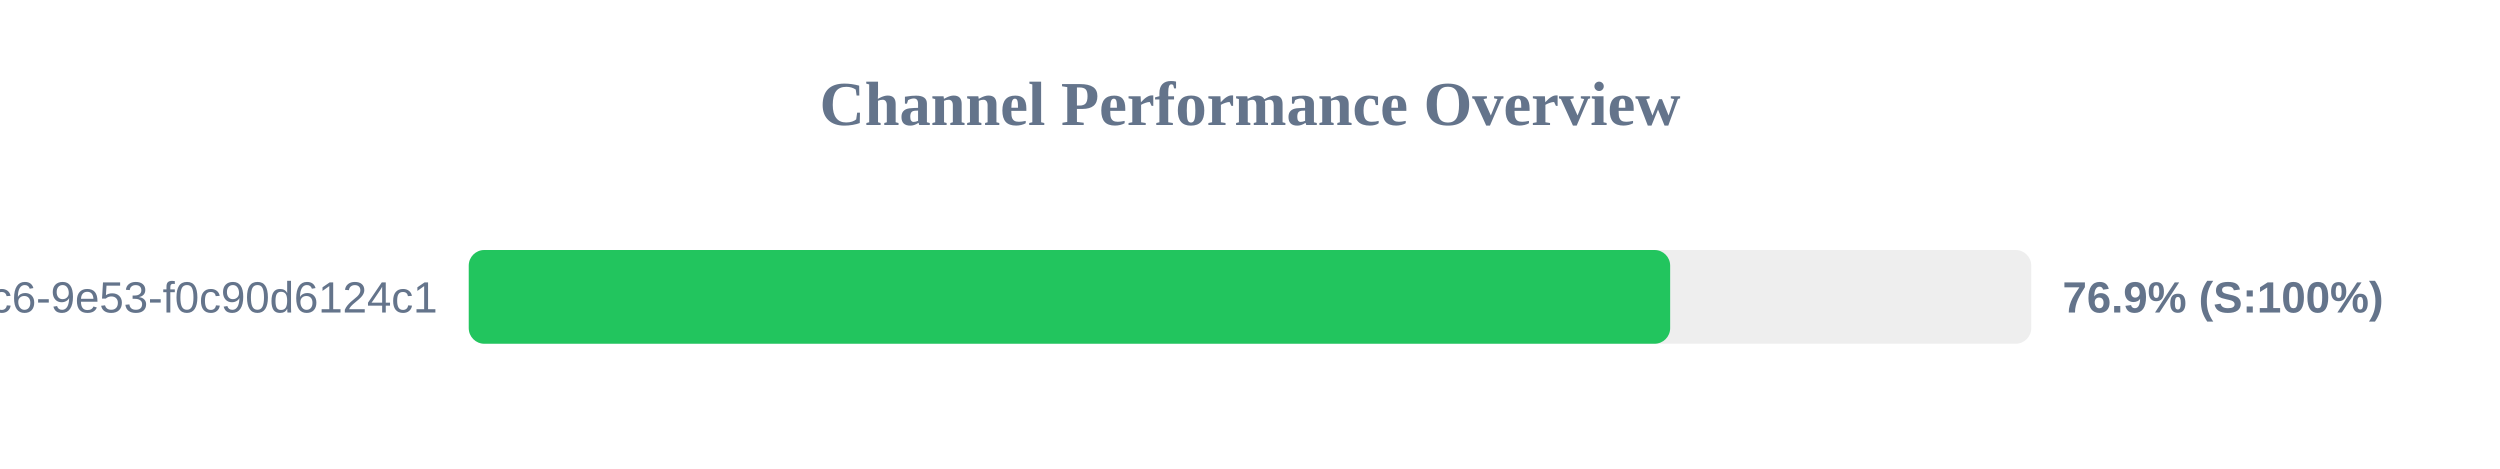
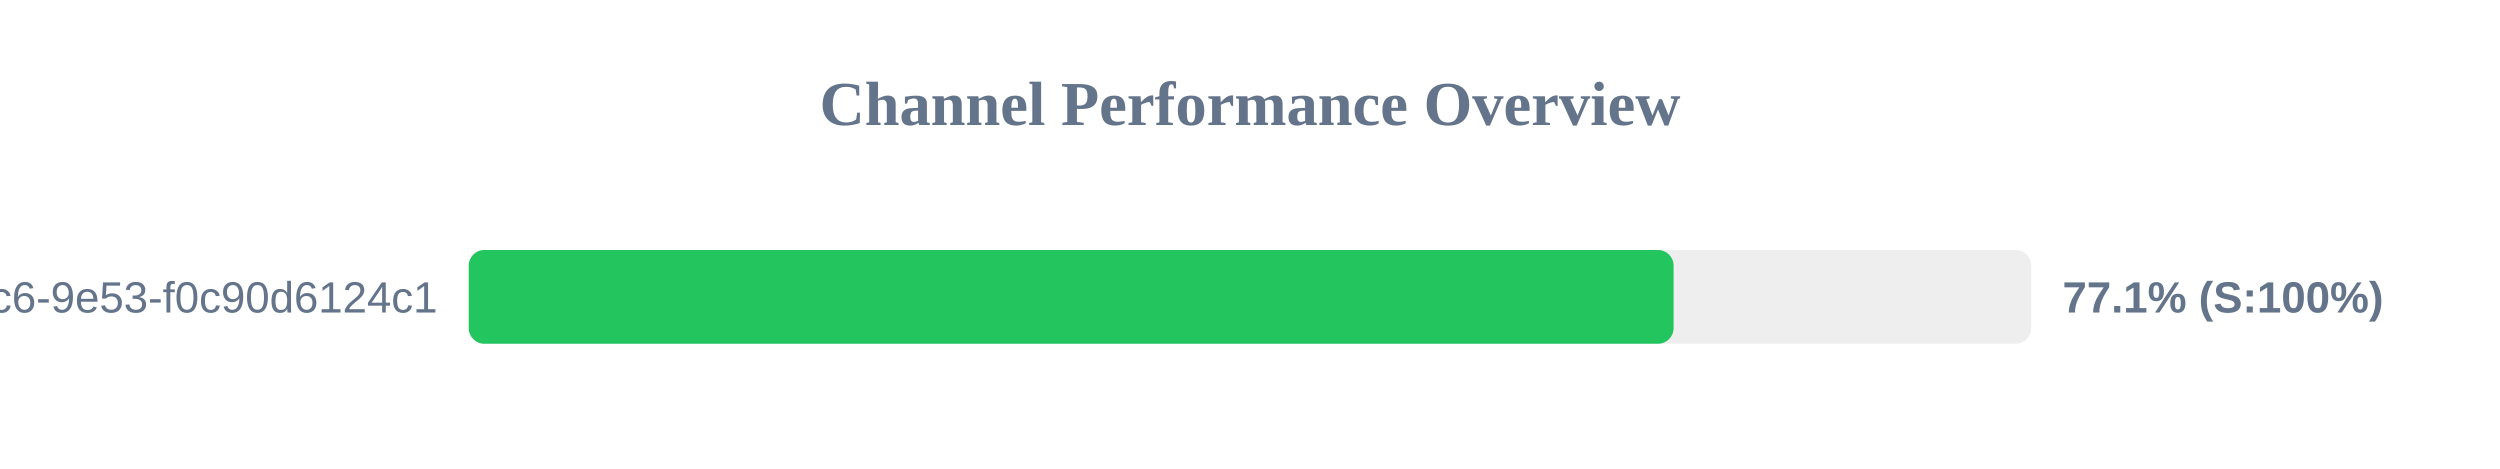
<svg xmlns="http://www.w3.org/2000/svg" width="800" height="150" version="1.1">
  <style>
        .row { font: 14px Arial; fill: #64748b; }
        .score { font: bold 14px Arial; fill: #64748b; }
    </style>
  <text x="400" y="40" text-anchor="middle" font-size="20px" font-weight="bold" fill="#64748b">Channel Performance Overview</text>
  <rect x="150" y="80" width="500" height="30" fill="#eee" rx="5" />
-   <rect x="150" y="80" width="384.45" height="30" fill="#22c55e" rx="5" />
+   <rect x="150" y="80" width="385.55" height="30" fill="#22c55e" rx="5" />
  <text x="140" y="100" text-anchor="end" class="row">?uuid=4685eb2a-5ddb-4dc6-9e53-f0c90d6124c1</text>
-   <text x="660" y="100" text-anchor="start" class="score">76.9% (S:100%)</text>
+   <text x="660" y="100" text-anchor="start" class="score">77.1% (S:100%)</text>
</svg>
